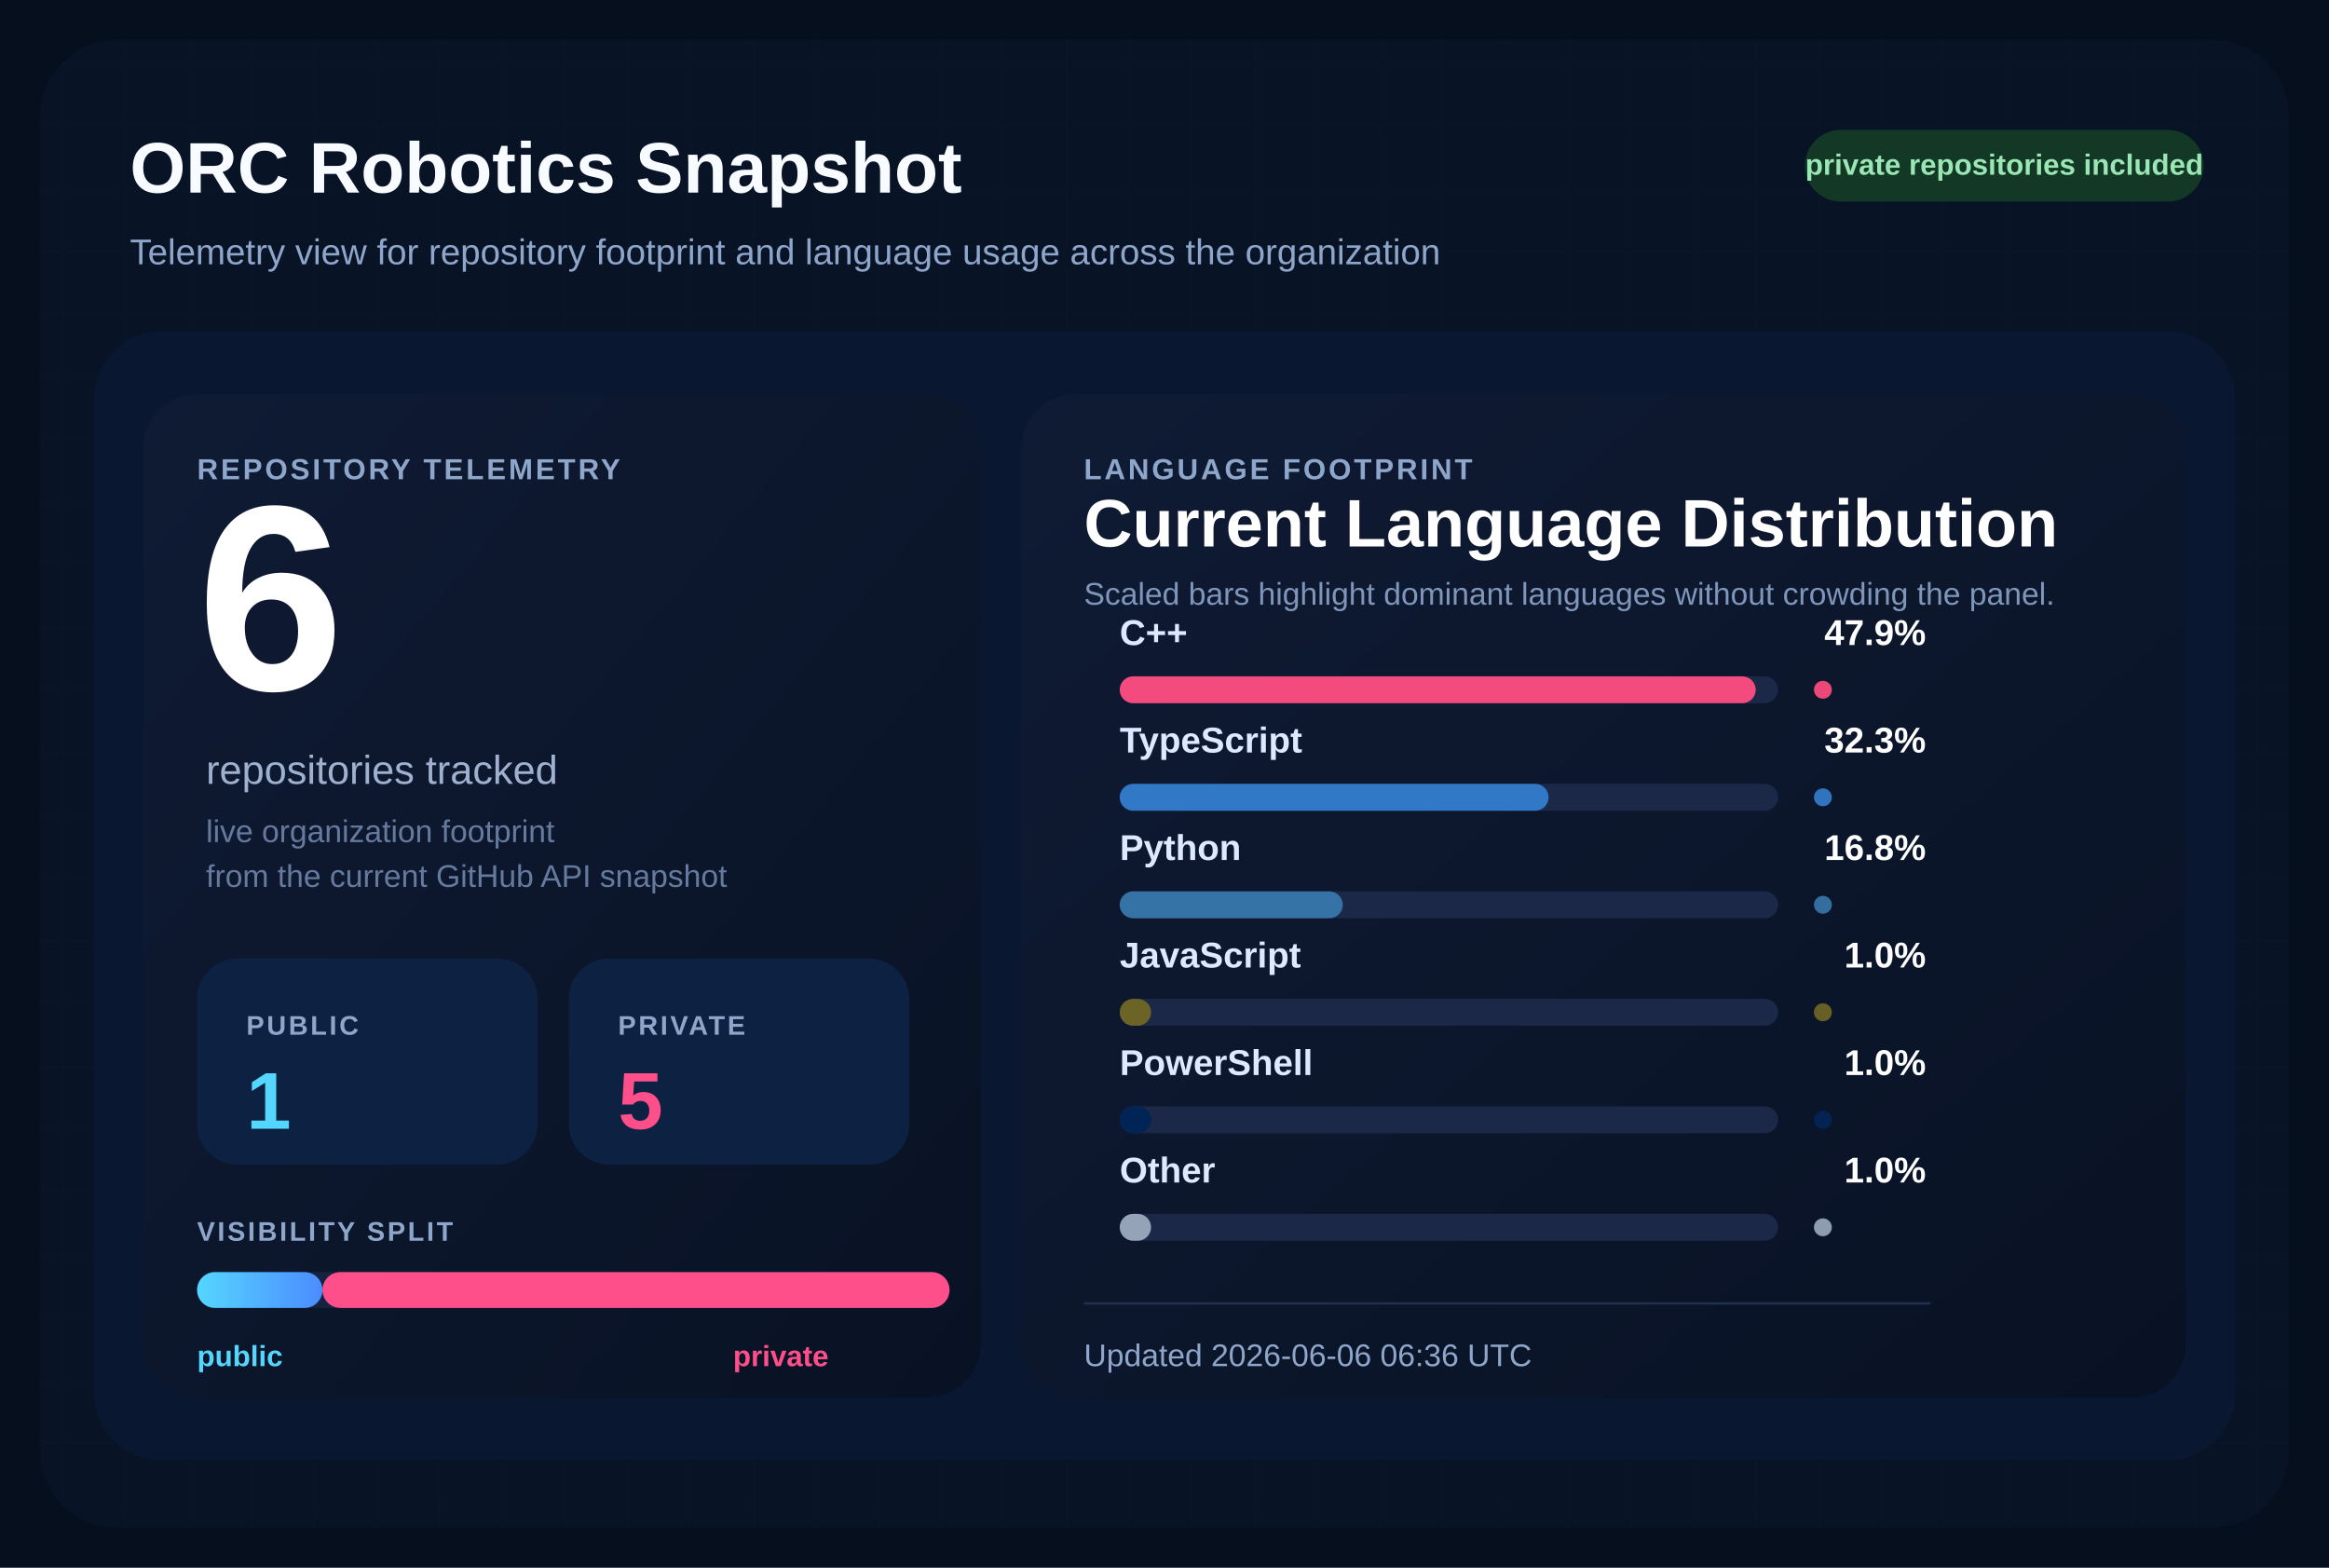
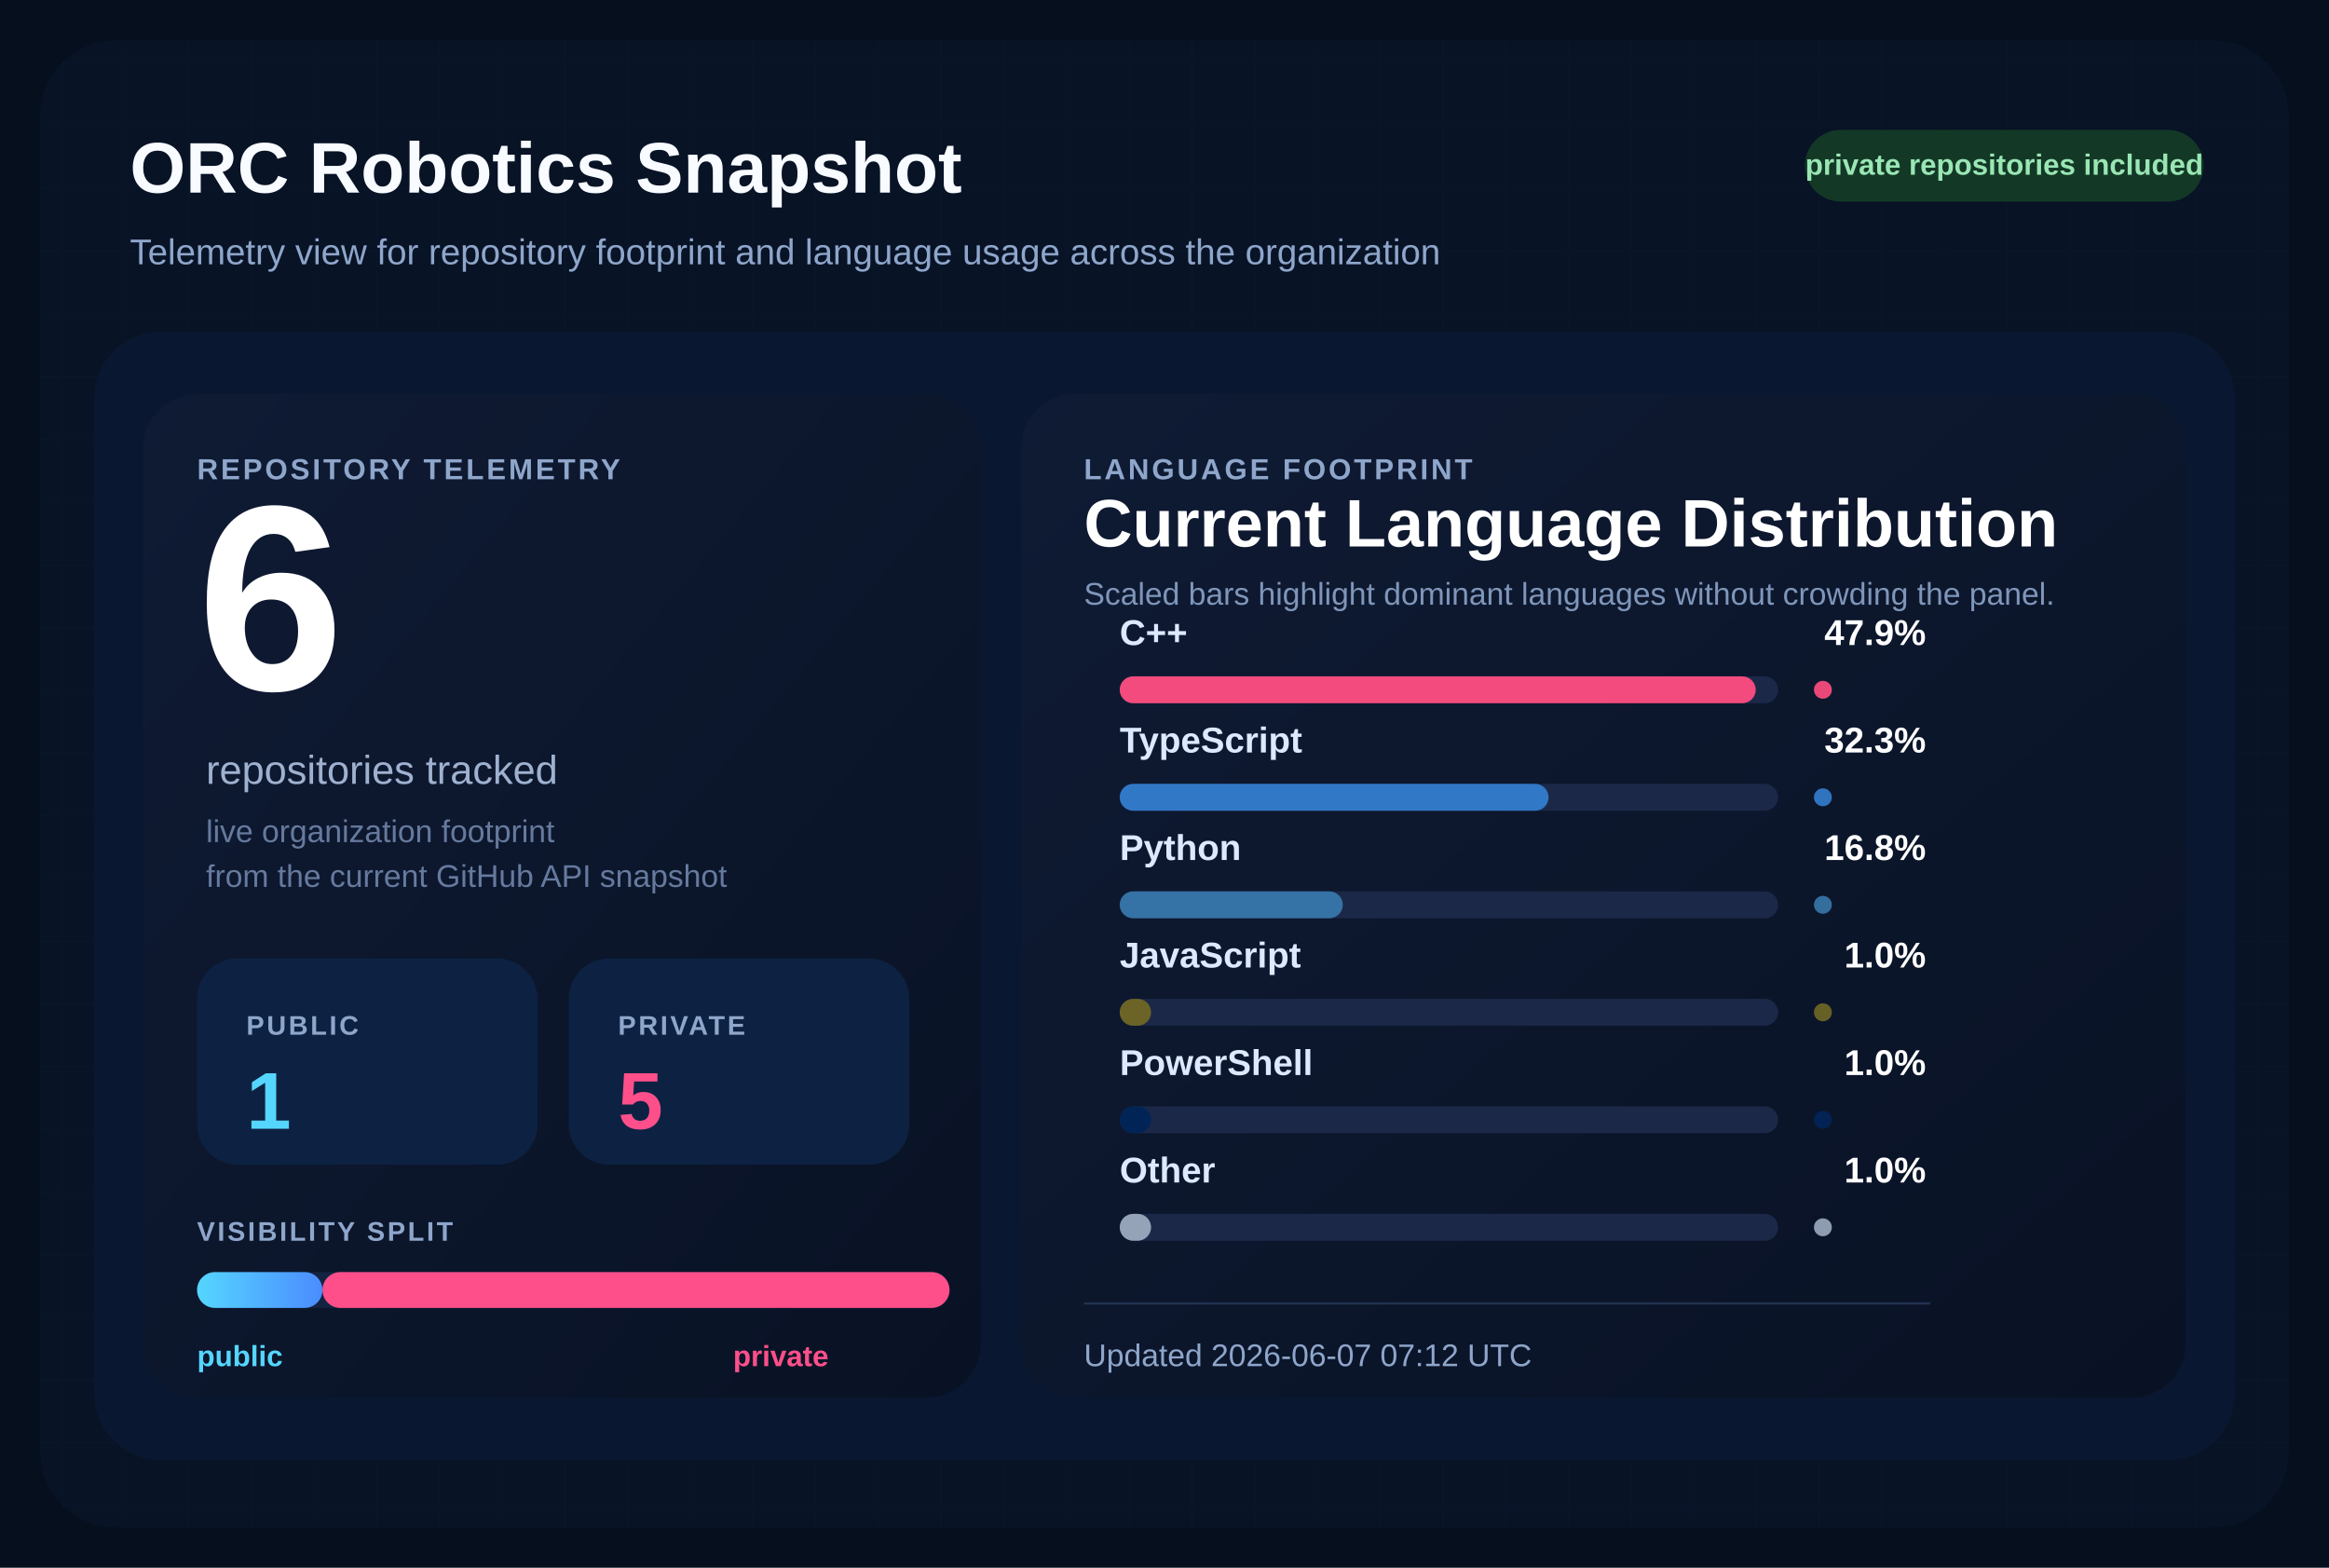
<svg xmlns="http://www.w3.org/2000/svg" width="1040" height="700" viewBox="0 0 1040 700" role="img" aria-labelledby="title desc">
  <defs>
    <pattern id="grid" width="28" height="28" patternUnits="userSpaceOnUse">
      <path d="M 28 0 L 0 0 0 28" fill="none" stroke="#12213d" stroke-width="1" />
    </pattern>
    <linearGradient id="surface" x1="0%" y1="0%" x2="100%" y2="100%">
      <stop offset="0%" stop-color="#0f1b34" />
      <stop offset="100%" stop-color="#091224" />
    </linearGradient>
    <linearGradient id="publicBar" x1="0%" y1="0%" x2="100%" y2="0%">
      <stop offset="0%" stop-color="#55d6ff" />
      <stop offset="100%" stop-color="#4b8cff" />
    </linearGradient>
  </defs>
  <rect width="1040" height="700" fill="#060f1d" />
  <rect x="18" y="18" width="1004" height="664" rx="34" fill="url(#grid)" />
  <rect x="18" y="18" width="1004" height="664" rx="34" fill="#081427" fill-opacity="0.9" />
  <text x="58" y="86" fill="#f8fbff" font-size="32" font-family="Segoe UI, Arial, sans-serif" font-weight="700">
    ORC Robotics Snapshot
  </text>
  <text x="58" y="118" fill="#8fa6cb" font-size="16" font-family="Segoe UI, Arial, sans-serif">
    Telemetry view for repository footprint and language usage across the organization
  </text>
  <rect x="806" y="58" width="178" height="32" rx="16" fill="#133926" />
  <text x="895" y="78" fill="#9ae6b4" font-size="13" font-family="Segoe UI, Arial, sans-serif" font-weight="700" text-anchor="middle">
    private repositories included
  </text>
  <rect x="42" y="148" width="956" height="504" rx="30" fill="#0a1730" />
  <rect x="64" y="176" width="374" height="448" rx="24" fill="url(#surface)" />
  <rect x="456" y="176" width="520" height="448" rx="24" fill="url(#surface)" />
  <text x="88" y="214" fill="#8fa6cb" font-size="13" font-family="Segoe UI, Arial, sans-serif" font-weight="700" letter-spacing="1.2">
    REPOSITORY TELEMETRY
  </text>
  <text x="88" y="308" fill="#ffffff" font-size="118" font-family="Segoe UI, Arial, sans-serif" font-weight="700">
    6
  </text>
  <text x="92" y="350" fill="#9fb1cf" font-size="18" font-family="Segoe UI, Arial, sans-serif">
    repositories tracked
  </text>
  <text x="92" y="376" fill="#667a9e" font-size="14" font-family="Segoe UI, Arial, sans-serif">
    live organization footprint
  </text>
  <text x="92" y="396" fill="#667a9e" font-size="14" font-family="Segoe UI, Arial, sans-serif">
    from the current GitHub API snapshot
  </text>
  <rect x="88" y="428" width="152" height="92" rx="18" fill="#0d2242" />
  <text x="110" y="462" fill="#8fa6cb" font-size="12" font-family="Segoe UI, Arial, sans-serif" font-weight="700" letter-spacing="1.1">
    PUBLIC
  </text>
  <text x="110" y="504" fill="#55d6ff" font-size="36" font-family="Segoe UI, Arial, sans-serif" font-weight="700">
    1
  </text>
  <rect x="254" y="428" width="152" height="92" rx="18" fill="#0d2242" />
  <text x="276" y="462" fill="#8fa6cb" font-size="12" font-family="Segoe UI, Arial, sans-serif" font-weight="700" letter-spacing="1.1">
    PRIVATE
  </text>
  <text x="276" y="504" fill="#ff4f8b" font-size="36" font-family="Segoe UI, Arial, sans-serif" font-weight="700">
    5
  </text>
  <text x="88" y="554" fill="#8fa6cb" font-size="12" font-family="Segoe UI, Arial, sans-serif" font-weight="700" letter-spacing="1.1">
    VISIBILITY SPLIT
  </text>
  <rect x="88" y="568" width="336" height="16" rx="8" fill="#142340" />
  <rect x="88" y="568" width="56.00" height="16" rx="8" fill="url(#publicBar)" />
  <rect x="144.00" y="568" width="280.00" height="16" rx="8" fill="#ff4f8b" />
  <text x="88" y="610" fill="#55d6ff" font-size="13" font-family="Segoe UI, Arial, sans-serif" font-weight="700">
    public
  </text>
  <text x="370" y="610" fill="#ff4f8b" font-size="13" font-family="Segoe UI, Arial, sans-serif" font-weight="700" text-anchor="end">
    private
  </text>
  <text x="484" y="214" fill="#8fa6cb" font-size="13" font-family="Segoe UI, Arial, sans-serif" font-weight="700" letter-spacing="1.2">
    LANGUAGE FOOTPRINT
  </text>
  <text x="484" y="244" fill="#ffffff" font-size="30" font-family="Segoe UI, Arial, sans-serif" font-weight="700">
    Current Language Distribution
  </text>
  <text x="484" y="270" fill="#7f96ba" font-size="14" font-family="Segoe UI, Arial, sans-serif">
    Scaled bars highlight dominant languages without crowding the panel.
  </text>
  <g transform="translate(0,288)">
    <text x="500" y="0" fill="#dce9ff" font-size="16" font-family="Segoe UI, Arial, sans-serif" font-weight="600">
        C++
        </text>
    <text x="860" y="0" fill="#ffffff" font-size="16" font-family="Segoe UI, Arial, sans-serif" font-weight="700" text-anchor="end">
        47.9%
        </text>
    <rect x="500" y="14" width="294" height="12" rx="6" fill="#1b2848" />
    <rect x="500" y="14" width="284.00" height="12" rx="6" fill="#f34b7d" />
    <circle cx="814" cy="20" r="4" fill="#f34b7d" opacity="0.95" />
  </g>
  <g transform="translate(0,336)">
    <text x="500" y="0" fill="#dce9ff" font-size="16" font-family="Segoe UI, Arial, sans-serif" font-weight="600">
        TypeScript
        </text>
    <text x="860" y="0" fill="#ffffff" font-size="16" font-family="Segoe UI, Arial, sans-serif" font-weight="700" text-anchor="end">
        32.3%
        </text>
    <rect x="500" y="14" width="294" height="12" rx="6" fill="#1b2848" />
    <rect x="500" y="14" width="191.51" height="12" rx="6" fill="#3178c6" />
    <circle cx="814" cy="20" r="4" fill="#3178c6" opacity="0.95" />
  </g>
  <g transform="translate(0,384)">
    <text x="500" y="0" fill="#dce9ff" font-size="16" font-family="Segoe UI, Arial, sans-serif" font-weight="600">
        Python
        </text>
    <text x="860" y="0" fill="#ffffff" font-size="16" font-family="Segoe UI, Arial, sans-serif" font-weight="700" text-anchor="end">
        16.8%
        </text>
    <rect x="500" y="14" width="294" height="12" rx="6" fill="#1b2848" />
    <rect x="500" y="14" width="99.61" height="12" rx="6" fill="#3572A5" />
    <circle cx="814" cy="20" r="4" fill="#3572A5" opacity="0.95" />
  </g>
  <g transform="translate(0,432)">
    <text x="500" y="0" fill="#dce9ff" font-size="16" font-family="Segoe UI, Arial, sans-serif" font-weight="600">
        JavaScript
        </text>
    <text x="860" y="0" fill="#ffffff" font-size="16" font-family="Segoe UI, Arial, sans-serif" font-weight="700" text-anchor="end">
        1.0%
        </text>
    <rect x="500" y="14" width="294" height="12" rx="6" fill="#1b2848" />
    <rect x="500" y="14" width="14.00" height="12" rx="6" fill="#6b6426" />
    <circle cx="814" cy="20" r="4" fill="#6b6426" opacity="0.95" />
  </g>
  <g transform="translate(0,480)">
    <text x="500" y="0" fill="#dce9ff" font-size="16" font-family="Segoe UI, Arial, sans-serif" font-weight="600">
        PowerShell
        </text>
    <text x="860" y="0" fill="#ffffff" font-size="16" font-family="Segoe UI, Arial, sans-serif" font-weight="700" text-anchor="end">
        1.0%
        </text>
    <rect x="500" y="14" width="294" height="12" rx="6" fill="#1b2848" />
    <rect x="500" y="14" width="14.00" height="12" rx="6" fill="#012456" />
    <circle cx="814" cy="20" r="4" fill="#012456" opacity="0.95" />
  </g>
  <g transform="translate(0,528)">
    <text x="500" y="0" fill="#dce9ff" font-size="16" font-family="Segoe UI, Arial, sans-serif" font-weight="600">
        Other
        </text>
    <text x="860" y="0" fill="#ffffff" font-size="16" font-family="Segoe UI, Arial, sans-serif" font-weight="700" text-anchor="end">
        1.0%
        </text>
    <rect x="500" y="14" width="294" height="12" rx="6" fill="#1b2848" />
    <rect x="500" y="14" width="14.00" height="12" rx="6" fill="#94a3b8" />
    <circle cx="814" cy="20" r="4" fill="#94a3b8" opacity="0.95" />
  </g>
  <line x1="484" y1="582" x2="862" y2="582" stroke="#22314f" stroke-width="1" />
  <text x="484" y="610" fill="#8fa6cb" font-size="14" font-family="Segoe UI, Arial, sans-serif">
-     Updated 2026-06-06 06:36 UTC
+     Updated 2026-06-07 07:12 UTC
  </text>
</svg>
